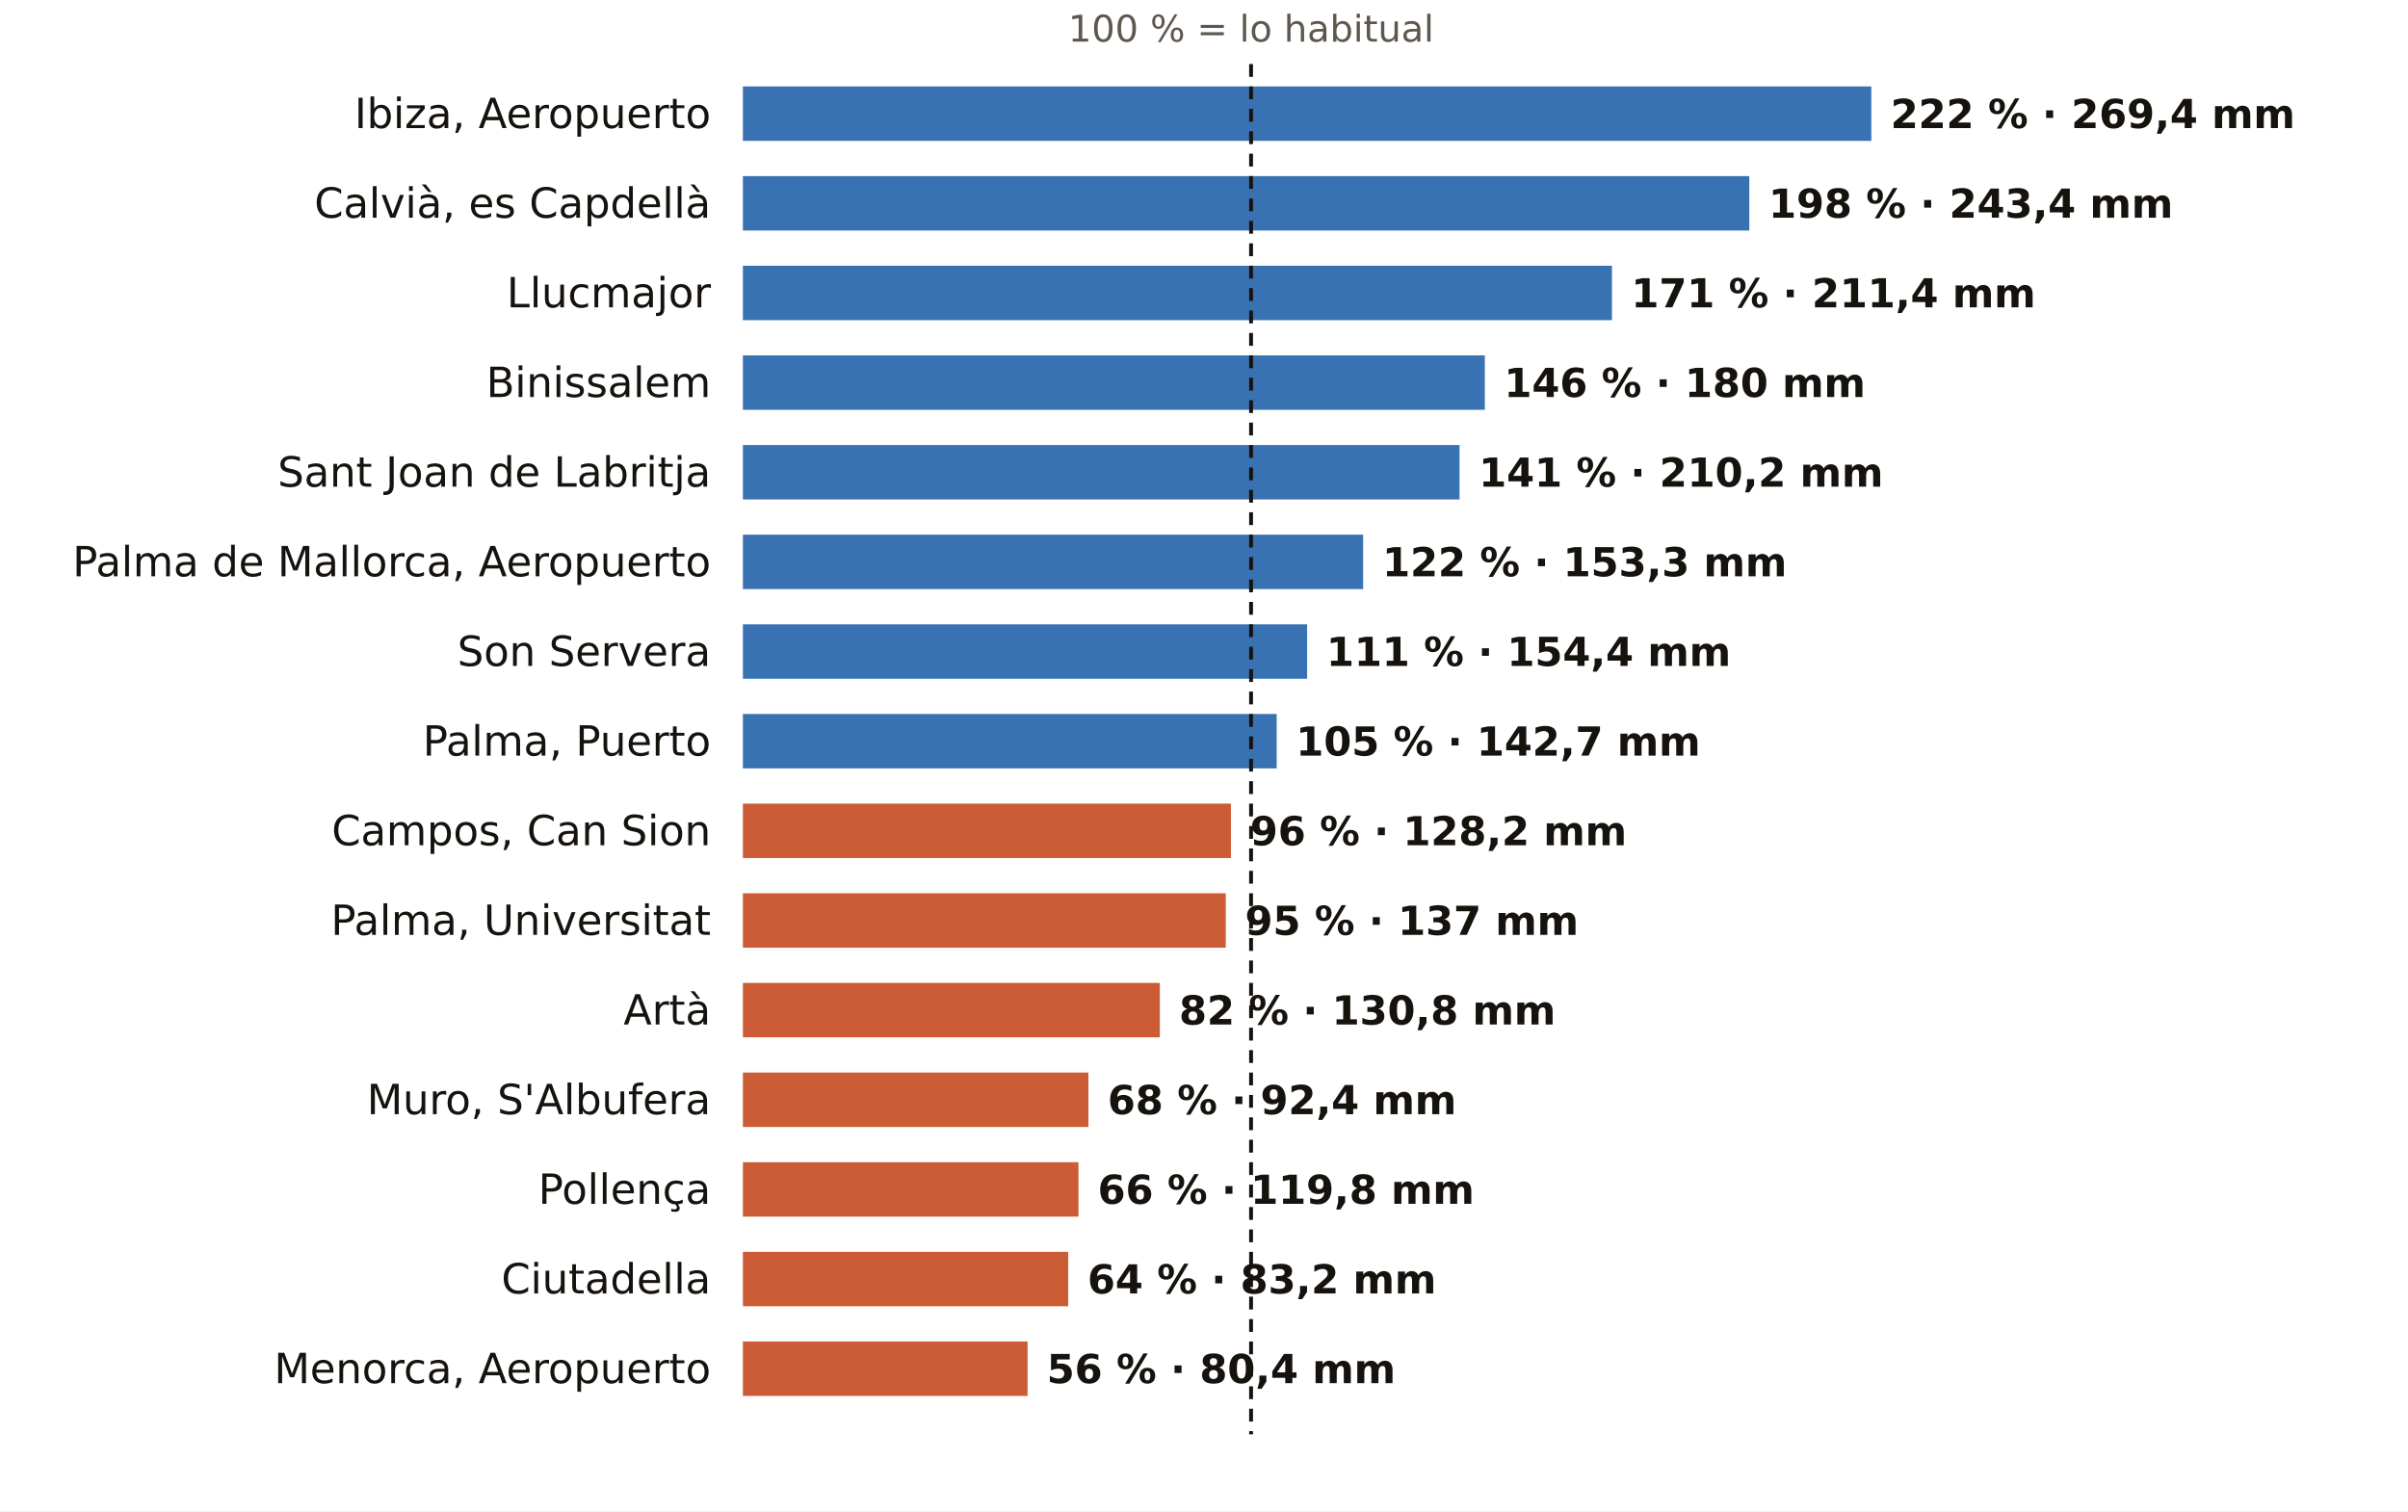
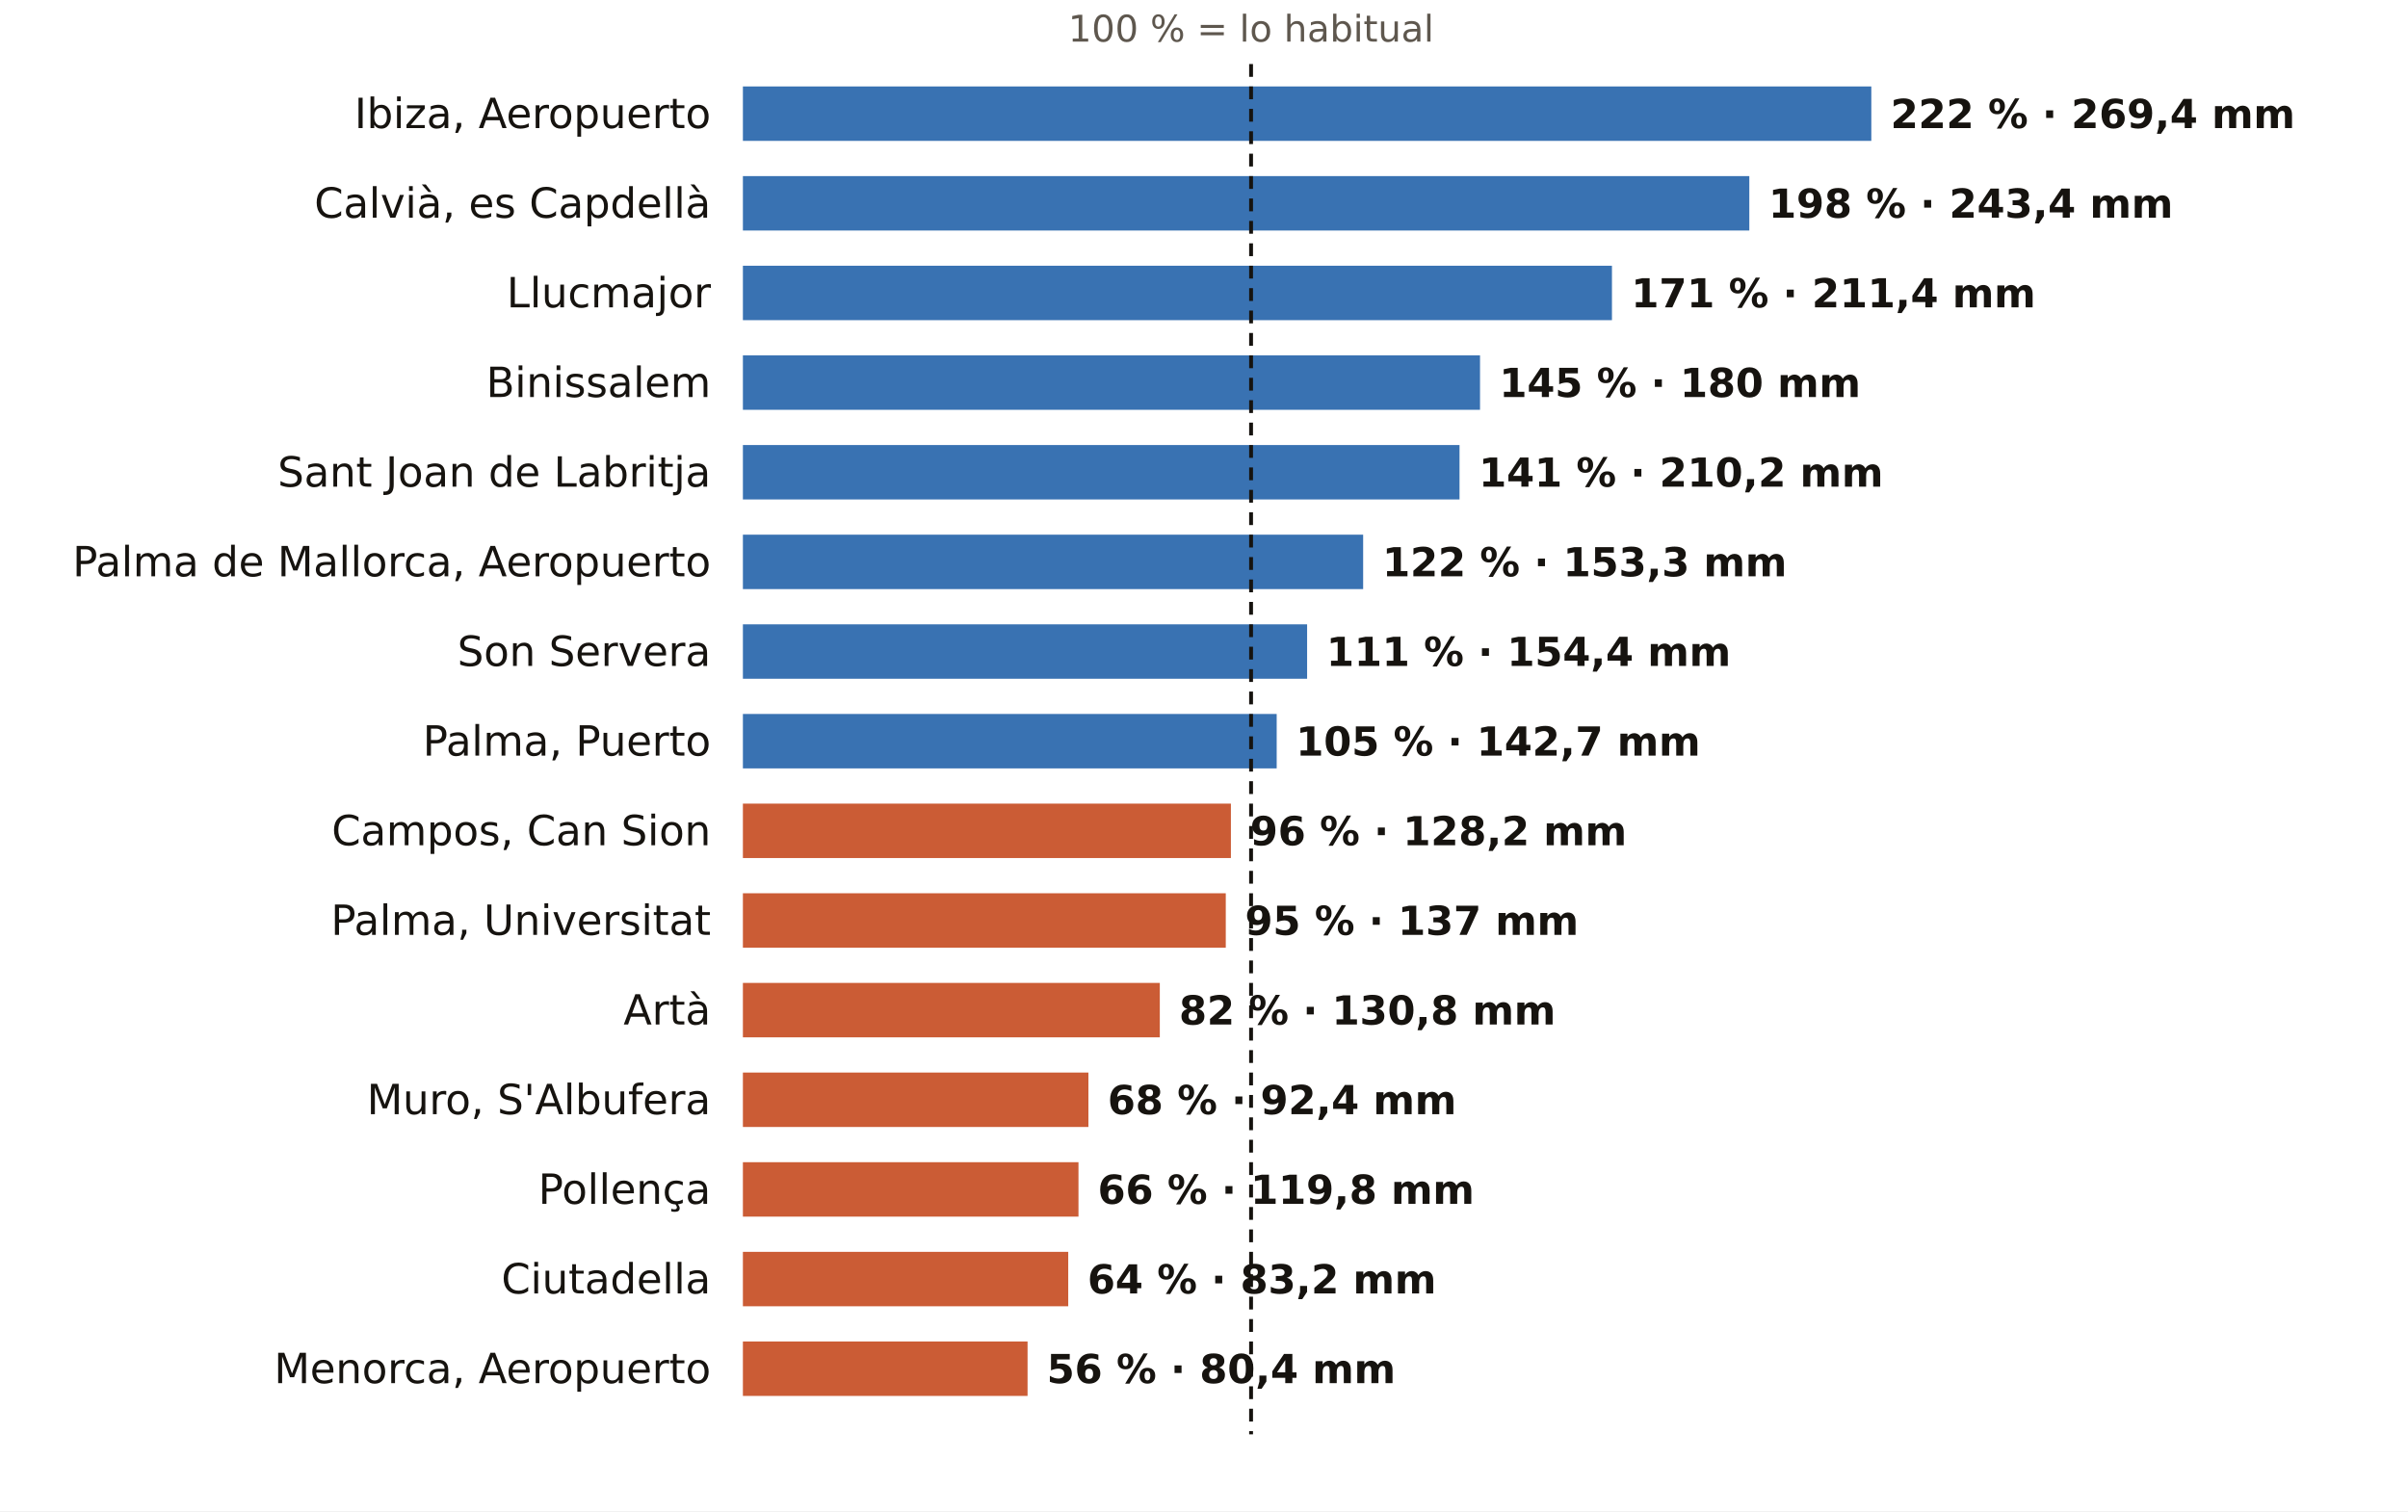
<svg xmlns="http://www.w3.org/2000/svg" viewBox="0 0 752 472" width="752" height="472" role="img" aria-label="El otoño en los pluviómetros de AEMET de Illes Balears: % de lo habitual">
  <rect width="752" height="472" fill="#FFFFFF" />
  <text x="390.7" y="13.0" font-size="11.5" fill="#5E574E" text-anchor="middle" font-weight="400" font-family="Public Sans, DejaVu Sans, Arial, sans-serif">100 % = lo habitual</text>
  <text x="222.0" y="40.0" font-size="13" fill="#16130F" text-anchor="end" font-weight="500" font-family="Public Sans, DejaVu Sans, Arial, sans-serif">Ibiza, Aeropuerto</text>
  <rect x="232" y="27" width="352.4" height="17" fill="#1F5FA8" opacity="0.88" />
  <text x="590.4" y="40.0" font-size="12.5" fill="#16130F" text-anchor="start" font-weight="600" font-family="Public Sans, DejaVu Sans, Arial, sans-serif">222 % · 269,4 mm</text>
  <text x="222.0" y="68.0" font-size="13" fill="#16130F" text-anchor="end" font-weight="500" font-family="Public Sans, DejaVu Sans, Arial, sans-serif">Calvià, es Capdellà</text>
  <rect x="232" y="55" width="314.3" height="17" fill="#1F5FA8" opacity="0.88" />
  <text x="552.3" y="68.0" font-size="12.5" fill="#16130F" text-anchor="start" font-weight="600" font-family="Public Sans, DejaVu Sans, Arial, sans-serif">198 % · 243,4 mm</text>
  <text x="222.0" y="96.0" font-size="13" fill="#16130F" text-anchor="end" font-weight="500" font-family="Public Sans, DejaVu Sans, Arial, sans-serif">Llucmajor</text>
  <rect x="232" y="83" width="271.4" height="17" fill="#1F5FA8" opacity="0.88" />
  <text x="509.4" y="96.0" font-size="12.5" fill="#16130F" text-anchor="start" font-weight="600" font-family="Public Sans, DejaVu Sans, Arial, sans-serif">171 % · 211,4 mm</text>
  <text x="222.0" y="124.0" font-size="13" fill="#16130F" text-anchor="end" font-weight="500" font-family="Public Sans, DejaVu Sans, Arial, sans-serif">Binissalem</text>
-   <rect x="232" y="111" width="231.7" height="17" fill="#1F5FA8" opacity="0.88" />
-   <text x="469.7" y="124.0" font-size="12.5" fill="#16130F" text-anchor="start" font-weight="600" font-family="Public Sans, DejaVu Sans, Arial, sans-serif">146 % · 180 mm</text>
+   <rect x="232" y="111" width="230.2" height="17" fill="#1F5FA8" opacity="0.88" />
+   <text x="468.2" y="124.0" font-size="12.5" fill="#16130F" text-anchor="start" font-weight="600" font-family="Public Sans, DejaVu Sans, Arial, sans-serif">145 % · 180 mm</text>
  <text x="222.0" y="152.0" font-size="13" fill="#16130F" text-anchor="end" font-weight="500" font-family="Public Sans, DejaVu Sans, Arial, sans-serif">Sant Joan de Labritja</text>
  <rect x="232" y="139" width="223.8" height="17" fill="#1F5FA8" opacity="0.88" />
  <text x="461.8" y="152.0" font-size="12.5" fill="#16130F" text-anchor="start" font-weight="600" font-family="Public Sans, DejaVu Sans, Arial, sans-serif">141 % · 210,2 mm</text>
  <text x="222.0" y="180.0" font-size="13" fill="#16130F" text-anchor="end" font-weight="500" font-family="Public Sans, DejaVu Sans, Arial, sans-serif">Palma de Mallorca, Aeropuerto</text>
  <rect x="232" y="167" width="193.7" height="17" fill="#1F5FA8" opacity="0.88" />
  <text x="431.7" y="180.0" font-size="12.5" fill="#16130F" text-anchor="start" font-weight="600" font-family="Public Sans, DejaVu Sans, Arial, sans-serif">122 % · 153,3 mm</text>
  <text x="222.0" y="208.0" font-size="13" fill="#16130F" text-anchor="end" font-weight="500" font-family="Public Sans, DejaVu Sans, Arial, sans-serif">Son Servera</text>
  <rect x="232" y="195" width="176.2" height="17" fill="#1F5FA8" opacity="0.88" />
  <text x="414.2" y="208.0" font-size="12.5" fill="#16130F" text-anchor="start" font-weight="600" font-family="Public Sans, DejaVu Sans, Arial, sans-serif">111 % · 154,4 mm</text>
  <text x="222.0" y="236.0" font-size="13" fill="#16130F" text-anchor="end" font-weight="500" font-family="Public Sans, DejaVu Sans, Arial, sans-serif">Palma, Puerto</text>
  <rect x="232" y="223" width="166.7" height="17" fill="#1F5FA8" opacity="0.88" />
  <text x="404.7" y="236.0" font-size="12.5" fill="#16130F" text-anchor="start" font-weight="600" font-family="Public Sans, DejaVu Sans, Arial, sans-serif">105 % · 142,7 mm</text>
  <text x="222.0" y="264.0" font-size="13" fill="#16130F" text-anchor="end" font-weight="500" font-family="Public Sans, DejaVu Sans, Arial, sans-serif">Campos, Can Sion</text>
  <rect x="232" y="251" width="152.4" height="17" fill="#C4461A" opacity="0.88" />
  <text x="390.4" y="264.0" font-size="12.5" fill="#16130F" text-anchor="start" font-weight="600" font-family="Public Sans, DejaVu Sans, Arial, sans-serif">96 % · 128,2 mm</text>
  <text x="222.0" y="292.0" font-size="13" fill="#16130F" text-anchor="end" font-weight="500" font-family="Public Sans, DejaVu Sans, Arial, sans-serif">Palma, Universitat</text>
  <rect x="232" y="279" width="150.8" height="17" fill="#C4461A" opacity="0.88" />
  <text x="388.8" y="292.0" font-size="12.5" fill="#16130F" text-anchor="start" font-weight="600" font-family="Public Sans, DejaVu Sans, Arial, sans-serif">95 % · 137 mm</text>
  <text x="222.0" y="320.0" font-size="13" fill="#16130F" text-anchor="end" font-weight="500" font-family="Public Sans, DejaVu Sans, Arial, sans-serif">Artà</text>
  <rect x="232" y="307" width="130.2" height="17" fill="#C4461A" opacity="0.88" />
  <text x="368.2" y="320.0" font-size="12.5" fill="#16130F" text-anchor="start" font-weight="600" font-family="Public Sans, DejaVu Sans, Arial, sans-serif">82 % · 130,8 mm</text>
  <text x="222.0" y="348.0" font-size="13" fill="#16130F" text-anchor="end" font-weight="500" font-family="Public Sans, DejaVu Sans, Arial, sans-serif">Muro, S'Albufera</text>
  <rect x="232" y="335" width="107.9" height="17" fill="#C4461A" opacity="0.88" />
  <text x="345.9" y="348.0" font-size="12.5" fill="#16130F" text-anchor="start" font-weight="600" font-family="Public Sans, DejaVu Sans, Arial, sans-serif">68 % · 92,4 mm</text>
  <text x="222.0" y="376.0" font-size="13" fill="#16130F" text-anchor="end" font-weight="500" font-family="Public Sans, DejaVu Sans, Arial, sans-serif">Pollença</text>
  <rect x="232" y="363" width="104.8" height="17" fill="#C4461A" opacity="0.88" />
  <text x="342.8" y="376.0" font-size="12.5" fill="#16130F" text-anchor="start" font-weight="600" font-family="Public Sans, DejaVu Sans, Arial, sans-serif">66 % · 119,8 mm</text>
  <text x="222.0" y="404.0" font-size="13" fill="#16130F" text-anchor="end" font-weight="500" font-family="Public Sans, DejaVu Sans, Arial, sans-serif">Ciutadella</text>
  <rect x="232" y="391" width="101.6" height="17" fill="#C4461A" opacity="0.88" />
  <text x="339.6" y="404.0" font-size="12.5" fill="#16130F" text-anchor="start" font-weight="600" font-family="Public Sans, DejaVu Sans, Arial, sans-serif">64 % · 83,2 mm</text>
  <text x="222.0" y="432.0" font-size="13" fill="#16130F" text-anchor="end" font-weight="500" font-family="Public Sans, DejaVu Sans, Arial, sans-serif">Menorca, Aeropuerto</text>
  <rect x="232" y="419" width="88.9" height="17" fill="#C4461A" opacity="0.88" />
  <text x="326.9" y="432.0" font-size="12.5" fill="#16130F" text-anchor="start" font-weight="600" font-family="Public Sans, DejaVu Sans, Arial, sans-serif">56 % · 80,4 mm</text>
  <line x1="390.7" x2="390.7" y1="20" y2="448" stroke="#16130F" stroke-width="1.2" stroke-dasharray="4 3" />
</svg>
